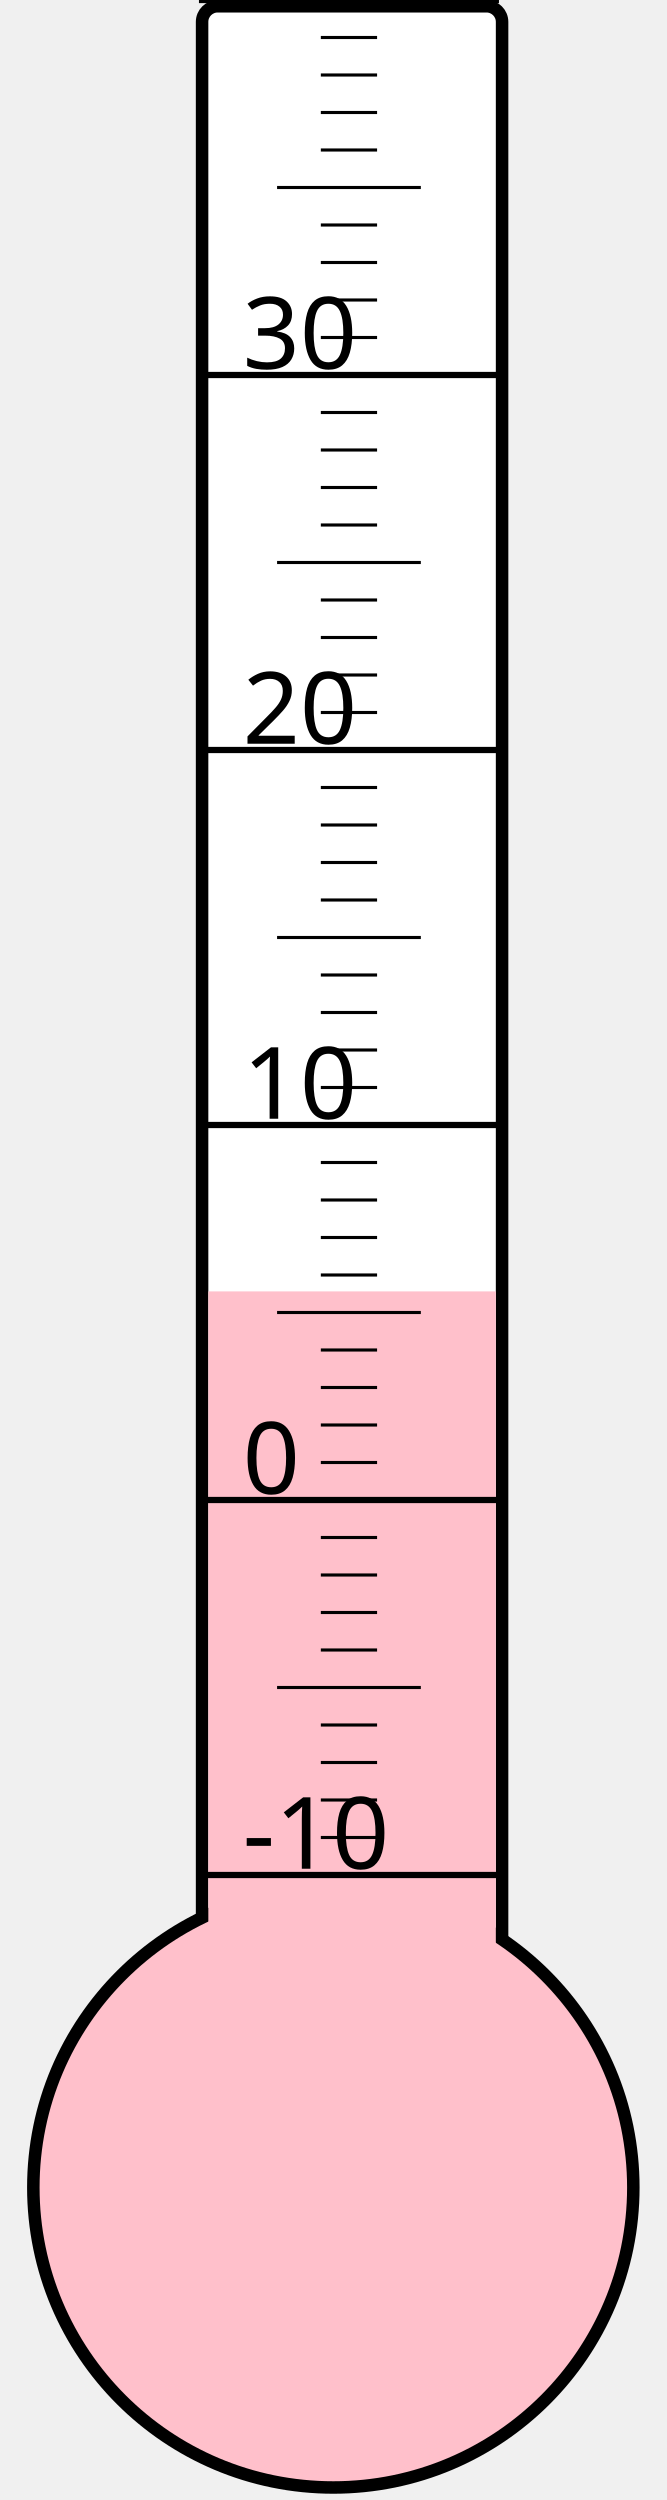
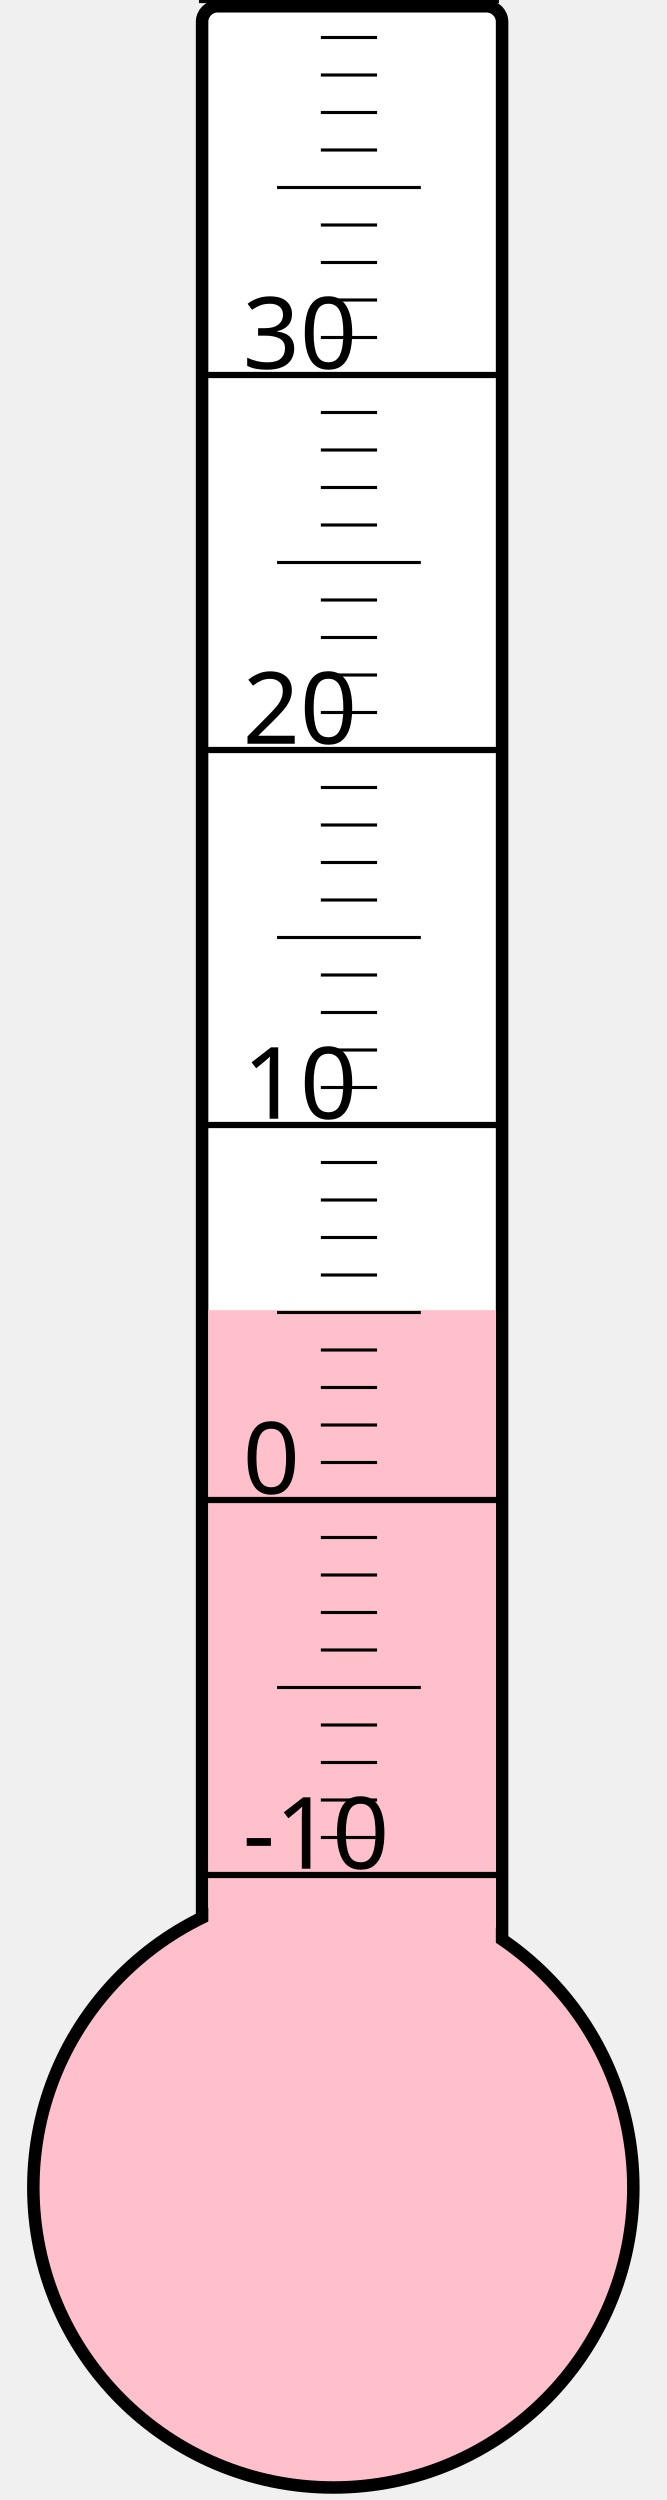
<svg xmlns="http://www.w3.org/2000/svg" width="40px" height="150px" viewBox="0 0 200 800">
  <rect width="200" height="800" x="0" y="0" style="fill: #ffffeb; fill-opacity: 0;" />
  <rect width="96" height="680" x="58" y="2" rx="5" ry="5" style="fill: white; fill-opacity: 1; stroke: black; stroke-width: 4;" />
  <circle cx="100" cy="700" r="96" style="fill: pink; stroke: black; stroke-width: 4;" />
-   <rect width="92" height="286.75" x="60" y="413.25" style="fill: pink; fill-opacity: 1; stroke-width: 0;" />
+   <rect width="92" height="280.75" x="60" y="419.25" style="fill: pink; fill-opacity: 1; stroke-width: 0;" />
  <text x="71" y="598" style="font-family: sans-serif; font-size: 24pt;">-10</text>
  <text x="71" y="478" style="font-family: sans-serif; font-size: 24pt;">0</text>
  <text x="71" y="358" style="font-family: sans-serif; font-size: 24pt;">10</text>
  <text x="71" y="238" style="font-family: sans-serif; font-size: 24pt;">20</text>
  <text x="71" y="118" style="font-family: sans-serif; font-size: 24pt;">30</text>
  <g style="stroke: black;">
    <line x1="57" y1="600" x2="153" y2="600" style="stroke-width: 2;" />
    <line x1="96" y1="588" x2="114" y2="588" style="stroke-width: 1;" />
    <line x1="96" y1="576" x2="114" y2="576" style="stroke-width: 1;" />
    <line x1="96" y1="564" x2="114" y2="564" style="stroke-width: 1;" />
    <line x1="96" y1="552" x2="114" y2="552" style="stroke-width: 1;" />
    <line x1="82" y1="540" x2="128" y2="540" style="stroke-width: 1;" />
    <line x1="96" y1="528" x2="114" y2="528" style="stroke-width: 1;" />
    <line x1="96" y1="516" x2="114" y2="516" style="stroke-width: 1;" />
    <line x1="96" y1="504" x2="114" y2="504" style="stroke-width: 1;" />
    <line x1="96" y1="492" x2="114" y2="492" style="stroke-width: 1;" />
    <line x1="57" y1="480" x2="153" y2="480" style="stroke-width: 2;" />
    <line x1="96" y1="468" x2="114" y2="468" style="stroke-width: 1;" />
    <line x1="96" y1="456" x2="114" y2="456" style="stroke-width: 1;" />
    <line x1="96" y1="444" x2="114" y2="444" style="stroke-width: 1;" />
    <line x1="96" y1="432" x2="114" y2="432" style="stroke-width: 1;" />
    <line x1="82" y1="420" x2="128" y2="420" style="stroke-width: 1;" />
    <line x1="96" y1="408" x2="114" y2="408" style="stroke-width: 1;" />
    <line x1="96" y1="396" x2="114" y2="396" style="stroke-width: 1;" />
    <line x1="96" y1="384" x2="114" y2="384" style="stroke-width: 1;" />
    <line x1="96" y1="372" x2="114" y2="372" style="stroke-width: 1;" />
    <line x1="57" y1="360" x2="153" y2="360" style="stroke-width: 2;" />
    <line x1="96" y1="348" x2="114" y2="348" style="stroke-width: 1;" />
    <line x1="96" y1="336" x2="114" y2="336" style="stroke-width: 1;" />
    <line x1="96" y1="324" x2="114" y2="324" style="stroke-width: 1;" />
    <line x1="96" y1="312" x2="114" y2="312" style="stroke-width: 1;" />
    <line x1="82" y1="300" x2="128" y2="300" style="stroke-width: 1;" />
    <line x1="96" y1="288" x2="114" y2="288" style="stroke-width: 1;" />
    <line x1="96" y1="276" x2="114" y2="276" style="stroke-width: 1;" />
    <line x1="96" y1="264" x2="114" y2="264" style="stroke-width: 1;" />
    <line x1="96" y1="252" x2="114" y2="252" style="stroke-width: 1;" />
    <line x1="57" y1="240" x2="153" y2="240" style="stroke-width: 2;" />
    <line x1="96" y1="228" x2="114" y2="228" style="stroke-width: 1;" />
    <line x1="96" y1="216" x2="114" y2="216" style="stroke-width: 1;" />
    <line x1="96" y1="204" x2="114" y2="204" style="stroke-width: 1;" />
    <line x1="96" y1="192" x2="114" y2="192" style="stroke-width: 1;" />
    <line x1="82" y1="180" x2="128" y2="180" style="stroke-width: 1;" />
    <line x1="96" y1="168" x2="114" y2="168" style="stroke-width: 1;" />
    <line x1="96" y1="156" x2="114" y2="156" style="stroke-width: 1;" />
    <line x1="96" y1="144" x2="114" y2="144" style="stroke-width: 1;" />
    <line x1="96" y1="132" x2="114" y2="132" style="stroke-width: 1;" />
    <line x1="57" y1="120" x2="153" y2="120" style="stroke-width: 2;" />
    <line x1="96" y1="108" x2="114" y2="108" style="stroke-width: 1;" />
    <line x1="96" y1="96" x2="114" y2="96" style="stroke-width: 1;" />
    <line x1="96" y1="84" x2="114" y2="84" style="stroke-width: 1;" />
    <line x1="96" y1="72" x2="114" y2="72" style="stroke-width: 1;" />
    <line x1="82" y1="60" x2="128" y2="60" style="stroke-width: 1;" />
    <line x1="96" y1="48" x2="114" y2="48" style="stroke-width: 1;" />
    <line x1="96" y1="36" x2="114" y2="36" style="stroke-width: 1;" />
    <line x1="96" y1="24" x2="114" y2="24" style="stroke-width: 1;" />
    <line x1="96" y1="12" x2="114" y2="12" style="stroke-width: 1;" />
    <line x1="57" y1="0" x2="153" y2="0" style="stroke-width: 2;" />
  </g>
</svg>
